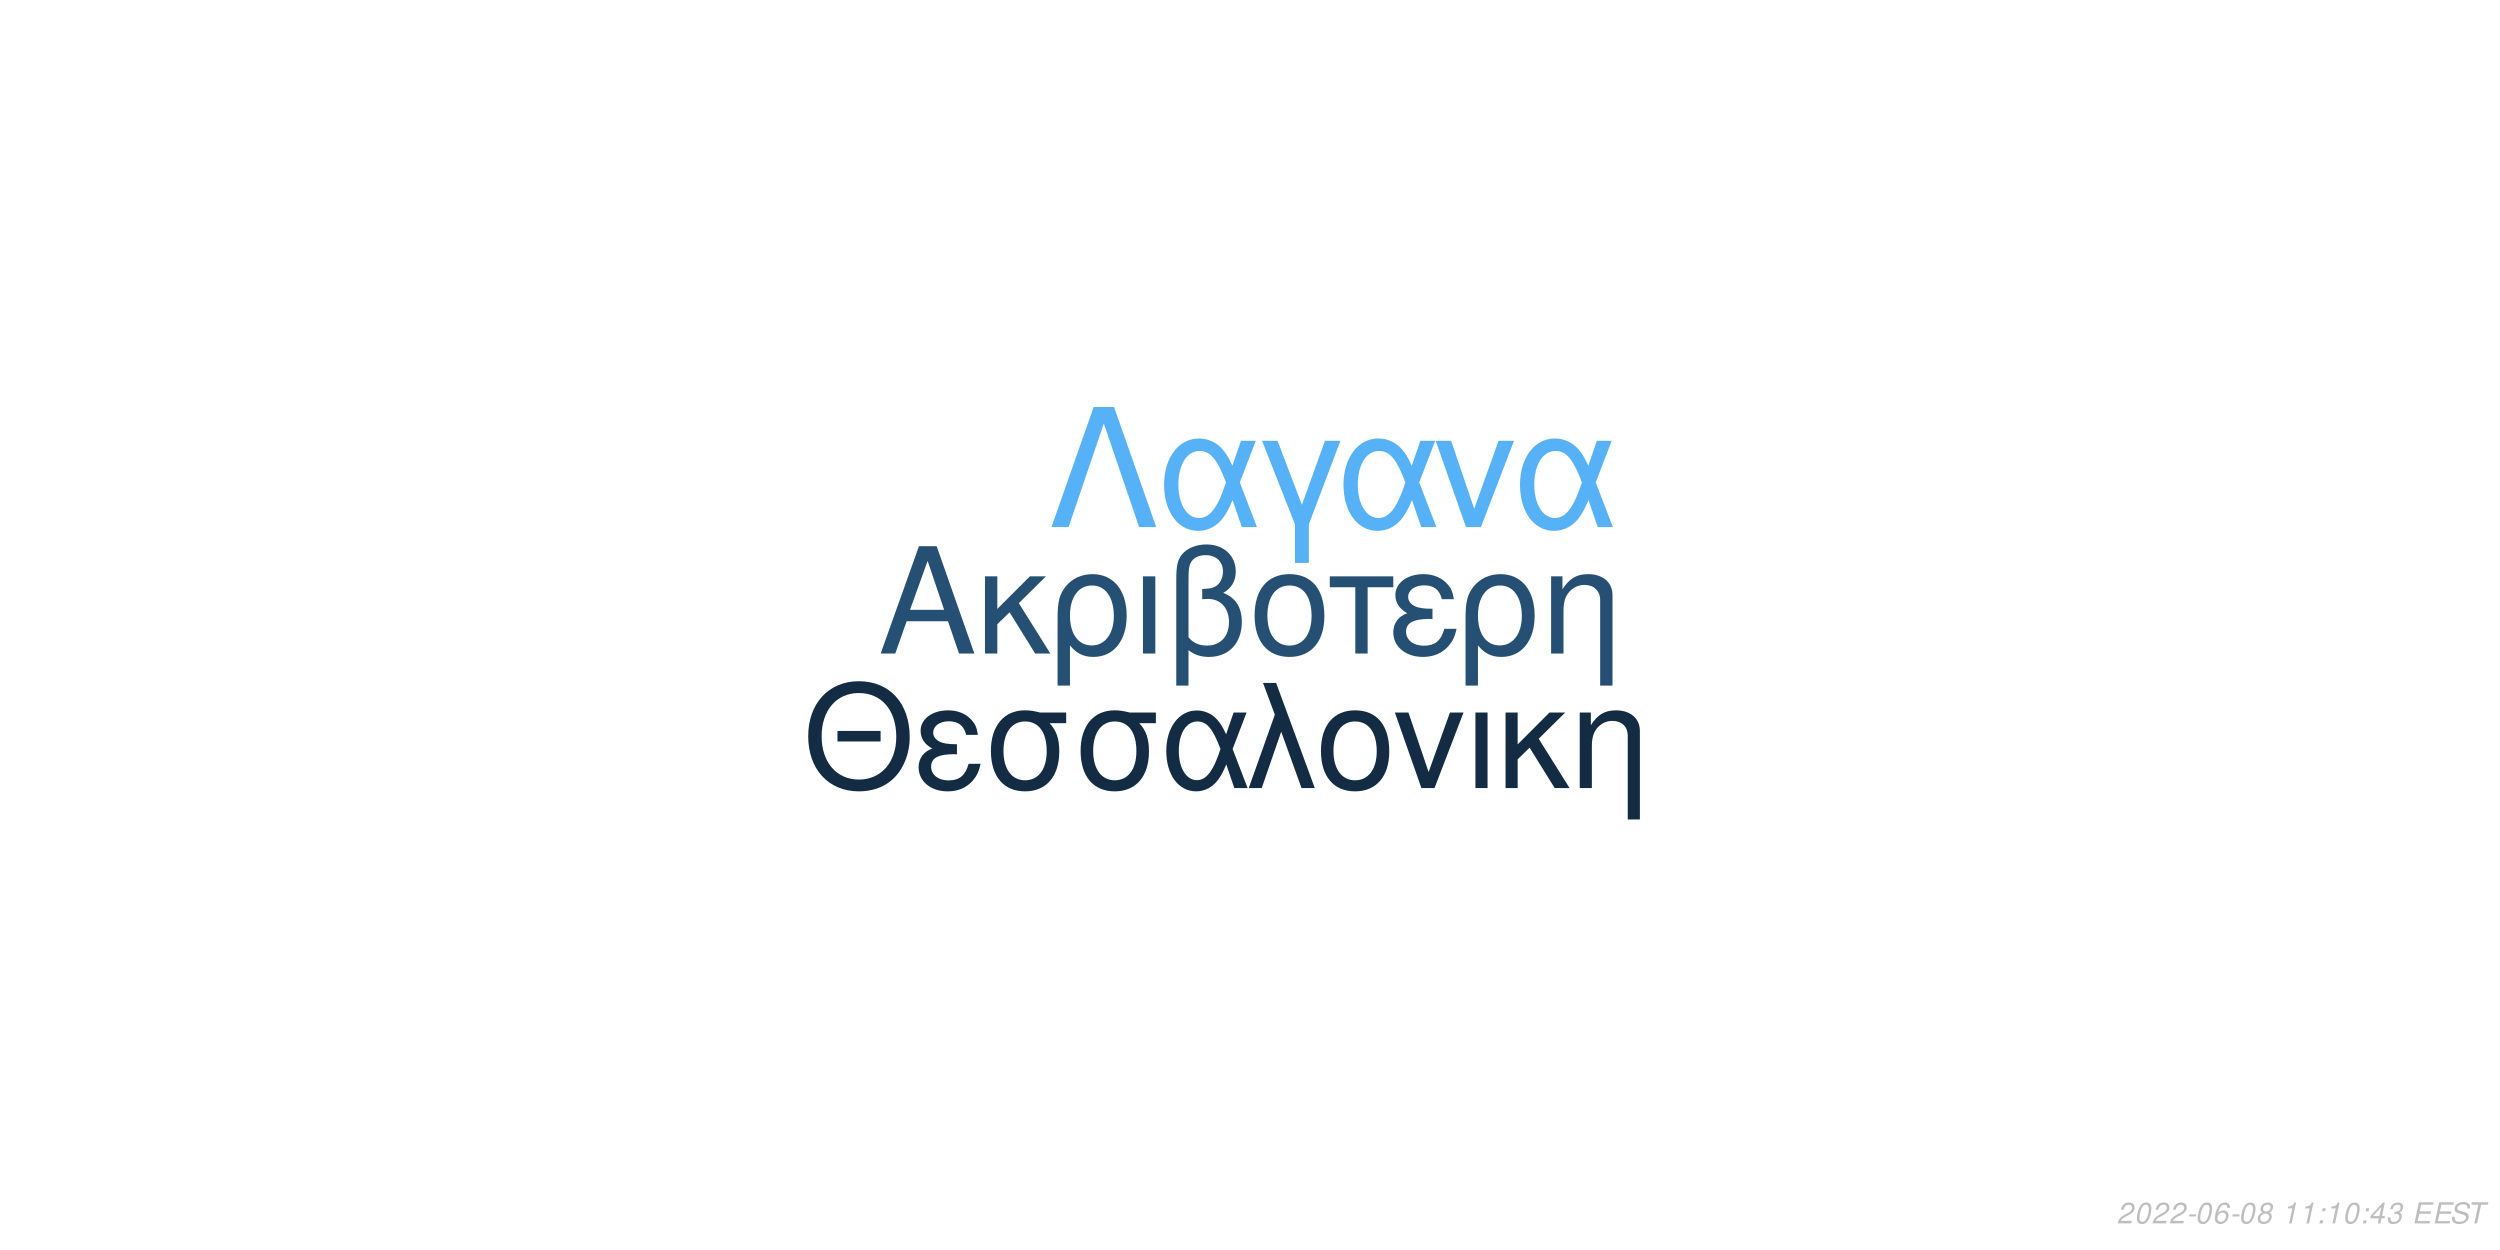
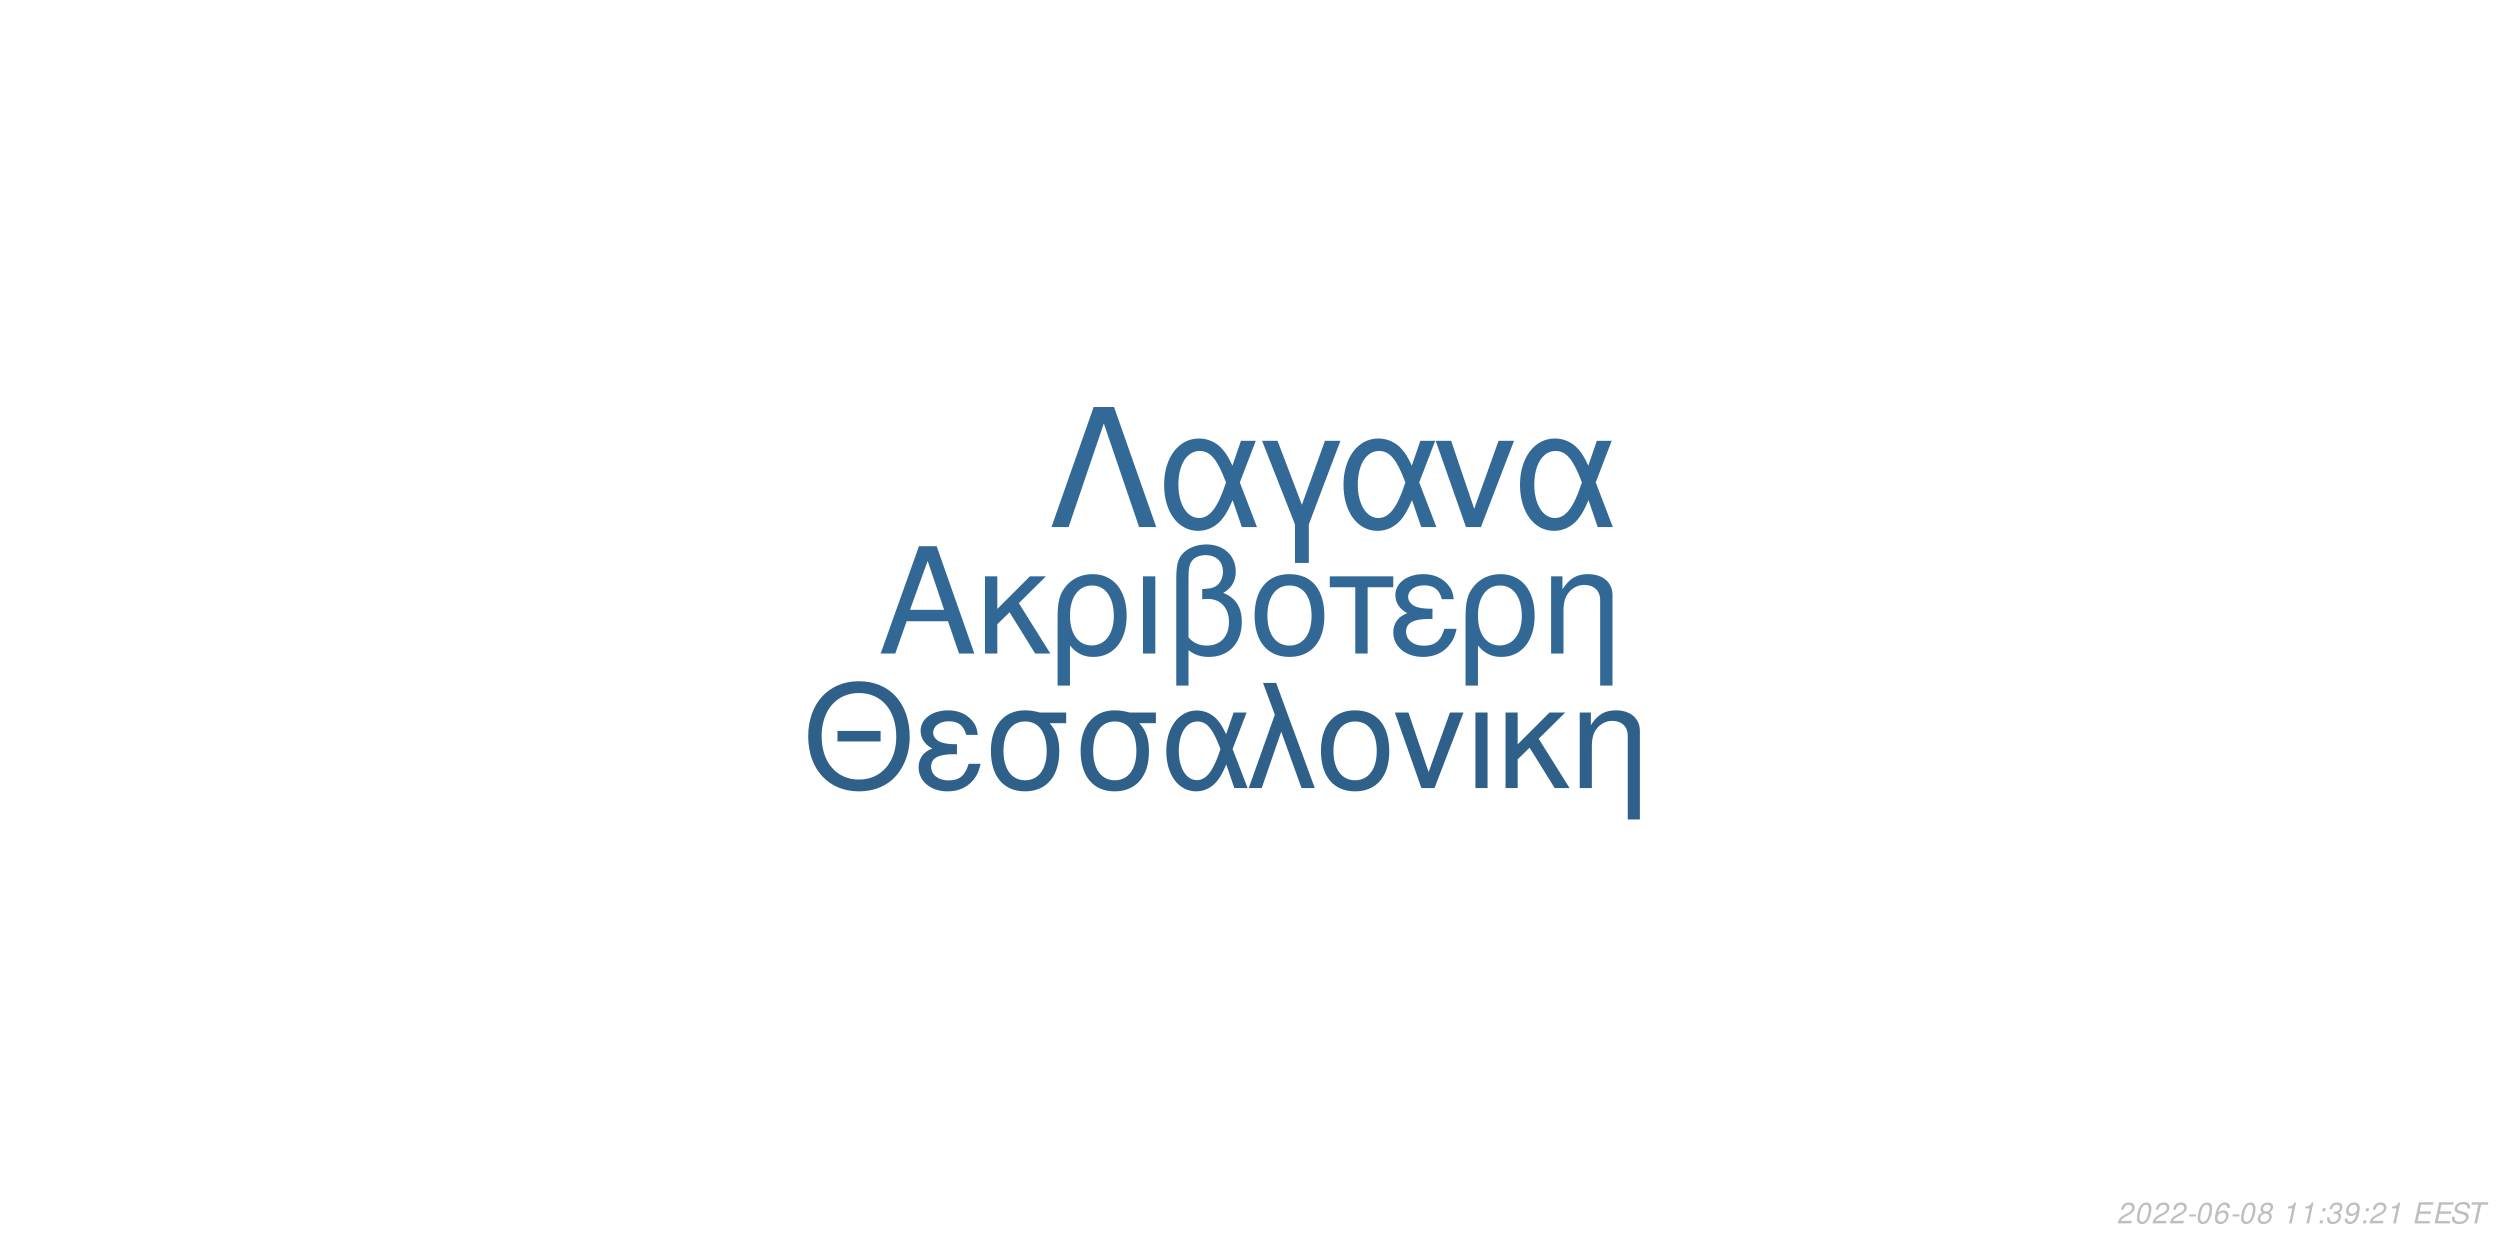
<svg xmlns="http://www.w3.org/2000/svg" xmlns:xlink="http://www.w3.org/1999/xlink" width="864pt" height="432pt" viewBox="0 0 864 432" version="1.1">
  <defs>
    <g>
      <symbol overflow="visible" id="glyph0-0">
        <path style="stroke:none;" d="" />
      </symbol>
      <symbol overflow="visible" id="glyph0-1">
        <path style="stroke:none;" d="M 24.125 -11.141 L 27.938 0 L 33.234 0 L 20.203 -37.094 L 14.094 -37.094 L 0.859 0 L 5.906 0 L 9.828 -11.141 Z M 22.797 -15.109 L 11 -15.109 L 17.094 -32.016 Z M 22.797 -15.109 " />
      </symbol>
      <symbol overflow="visible" id="glyph0-2">
        <path style="stroke:none;" d="M 7.172 -15.422 L 7.172 -26.672 L 2.906 -26.672 L 2.906 0 L 7.172 0 L 7.172 -10.125 L 11.406 -14.25 L 20.25 0 L 25.5 0 L 14.609 -17.406 L 23.969 -26.672 L 18.422 -26.672 Z M 7.172 -15.422 " />
      </symbol>
      <symbol overflow="visible" id="glyph0-3">
        <path style="stroke:none;" d="M 3 11.094 L 7.281 11.094 L 7.281 -2.797 C 9.516 -0.047 11.953 1.172 15.375 1.172 C 22.344 1.172 26.875 -4.422 26.875 -13.031 C 26.875 -21.891 22.297 -27.438 15.062 -27.438 C 11.297 -27.438 7.984 -25.906 5.797 -23.156 C 3.672 -20.516 3 -17.969 3 -12.359 Z M 14.906 -23.516 C 19.547 -23.516 22.438 -19.438 22.438 -12.922 C 22.438 -6.812 19.391 -2.797 14.812 -2.797 C 10.172 -2.797 7.281 -6.766 7.281 -13.125 C 7.281 -19.484 10.234 -23.516 14.906 -23.516 Z M 14.906 -23.516 " />
      </symbol>
      <symbol overflow="visible" id="glyph0-4">
        <path style="stroke:none;" d="M 3.516 0 L 7.781 0 L 7.781 -26.672 L 3.516 -26.672 Z M 3.516 0 " />
      </symbol>
      <symbol overflow="visible" id="glyph0-5">
        <path style="stroke:none;" d="M 4.016 11.094 L 8.25 11.094 L 8.25 -1.172 C 10.172 0.406 12.422 1.172 15.312 1.172 C 22.188 1.172 26.672 -3.609 26.672 -10.891 C 26.672 -15.984 24.578 -19.234 20.25 -20.969 C 23.109 -22.547 24.578 -25.031 24.578 -28.344 C 24.578 -33.844 20.406 -37.703 14.453 -37.703 C 10.938 -37.703 7.734 -36.391 6 -34.25 C 4.484 -32.422 4.016 -30.328 4.016 -25.391 Z M 8.25 -25.656 C 8.25 -29.359 8.5 -30.844 9.469 -32.062 C 10.375 -33.281 12.156 -34 14.094 -34 C 17.812 -34 20.156 -31.812 20.156 -28.297 C 20.156 -25.953 18.984 -23.812 17.297 -23.047 C 16.281 -22.547 15.469 -22.438 12.984 -22.297 L 12.984 -18.781 C 13.734 -18.828 14.344 -18.875 14.969 -18.875 C 19.344 -18.875 22.234 -15.719 22.234 -10.891 C 22.234 -5.906 19.281 -2.75 14.656 -2.75 C 11.953 -2.75 9.922 -3.609 8.25 -5.594 Z M 8.25 -25.656 " />
      </symbol>
      <symbol overflow="visible" id="glyph0-6">
        <path style="stroke:none;" d="M 14.094 -27.438 C 6.562 -27.438 2.094 -22.094 2.094 -13.125 C 2.094 -4.125 6.562 1.172 14.141 1.172 C 21.672 1.172 26.203 -4.172 26.203 -12.922 C 26.203 -22.188 21.828 -27.438 14.094 -27.438 Z M 14.141 -23.516 C 18.938 -23.516 21.781 -19.594 21.781 -12.984 C 21.781 -6.672 18.828 -2.75 14.141 -2.75 C 9.422 -2.75 6.516 -6.672 6.516 -13.125 C 6.516 -19.594 9.422 -23.516 14.141 -23.516 Z M 14.141 -23.516 " />
      </symbol>
      <symbol overflow="visible" id="glyph0-7">
        <path style="stroke:none;" d="M 7.891 0 L 12.156 0 L 12.156 -22.906 L 21.016 -22.906 L 21.016 -26.672 L -0.922 -26.672 L -0.922 -22.906 L 7.891 -22.906 Z M 7.891 0 " />
      </symbol>
      <symbol overflow="visible" id="glyph0-8">
        <path style="stroke:none;" d="M 14.562 -15.469 C 11.344 -15.469 9.562 -15.781 8.297 -16.438 C 6.922 -17.203 6.156 -18.328 6.156 -19.547 C 6.156 -21.891 8.453 -23.562 11.656 -23.562 C 15.062 -23.562 16.953 -22.094 17.812 -18.781 L 21.938 -18.781 C 21.578 -21.266 21.062 -22.5 19.797 -23.922 C 17.812 -26.203 14.906 -27.438 11.453 -27.438 C 5.797 -27.438 1.734 -24.375 1.734 -20.203 C 1.734 -17.609 3.156 -15.375 5.859 -13.938 C 2.797 -12.875 1.016 -10.484 1.016 -7.328 C 1.016 -2.391 5.297 1.172 11.25 1.172 C 14.969 1.172 17.906 -0.109 20.156 -2.641 C 21.578 -4.328 22.297 -5.797 22.906 -8.547 L 18.672 -8.547 C 17.5 -4.422 15.422 -2.703 11.609 -2.703 C 7.938 -2.703 5.438 -4.688 5.438 -7.578 C 5.438 -10.578 7.938 -11.953 13.484 -11.953 C 13.641 -11.953 14.094 -11.953 14.562 -11.906 Z M 14.562 -15.469 " />
      </symbol>
      <symbol overflow="visible" id="glyph0-9">
        <path style="stroke:none;" d="M 3.562 -26.672 L 3.562 0 L 7.844 0 L 7.844 -14.703 C 7.844 -17.906 8.5 -19.891 10.031 -21.531 C 11.406 -22.953 13.188 -23.719 15.062 -23.719 C 18.375 -23.719 20.516 -21.672 20.516 -18.469 L 20.516 11.094 L 24.781 11.094 L 24.781 -20.156 C 24.781 -24.578 21.469 -27.438 16.328 -27.438 C 12.359 -27.438 9.828 -25.906 7.484 -22.188 L 7.484 -26.672 Z M 3.562 -26.672 " />
      </symbol>
      <symbol overflow="visible" id="glyph1-0">
        <path style="stroke:none;" d="" />
      </symbol>
      <symbol overflow="visible" id="glyph1-1">
        <path style="stroke:none;" d="M 26.859 -19.734 L 11.953 -19.734 L 11.953 -16.094 L 26.859 -16.094 Z M 19.328 -36.922 C 8.922 -36.922 1.844 -29.25 1.844 -17.891 C 1.844 -6.484 8.875 1.141 19.391 1.141 C 23.812 1.141 27.703 -0.203 30.641 -2.688 C 34.578 -6.031 36.922 -11.656 36.922 -17.594 C 36.922 -29.297 30 -36.922 19.328 -36.922 Z M 19.328 -32.844 C 27.203 -32.844 32.281 -26.906 32.281 -17.688 C 32.281 -8.922 27.062 -2.938 19.391 -2.938 C 11.609 -2.938 6.484 -8.922 6.484 -17.891 C 6.484 -26.859 11.609 -32.844 19.328 -32.844 Z M 19.328 -32.844 " />
      </symbol>
      <symbol overflow="visible" id="glyph1-2">
        <path style="stroke:none;" d="M 14.25 -15.141 C 11.109 -15.141 9.375 -15.453 8.125 -16.094 C 6.781 -16.844 6.031 -17.938 6.031 -19.141 C 6.031 -21.422 8.266 -23.078 11.406 -23.078 C 14.75 -23.078 16.594 -21.625 17.438 -18.391 L 21.469 -18.391 C 21.125 -20.828 20.625 -22.031 19.391 -23.422 C 17.438 -25.656 14.594 -26.859 11.219 -26.859 C 5.688 -26.859 1.688 -23.875 1.688 -19.781 C 1.688 -17.234 3.094 -15.047 5.734 -13.656 C 2.734 -12.609 1 -10.266 1 -7.172 C 1 -2.344 5.188 1.141 11.016 1.141 C 14.656 1.141 17.547 -0.094 19.734 -2.594 C 21.125 -4.234 21.828 -5.688 22.422 -8.375 L 18.281 -8.375 C 17.141 -4.328 15.094 -2.641 11.359 -2.641 C 7.766 -2.641 5.328 -4.578 5.328 -7.422 C 5.328 -10.359 7.766 -11.703 13.203 -11.703 C 13.359 -11.703 13.797 -11.703 14.25 -11.656 Z M 14.25 -15.141 " />
      </symbol>
      <symbol overflow="visible" id="glyph1-3">
        <path style="stroke:none;" d="M 29 -26.109 L 19.938 -26.109 C 17.594 -26.703 16.438 -26.859 14.703 -26.859 C 7.469 -26.859 2.984 -21.469 2.984 -12.859 C 2.984 -4.031 7.375 1.141 14.797 1.141 C 22.172 1.141 26.609 -4.078 26.609 -12.656 C 26.609 -17.047 25.656 -19.828 23.266 -22.422 L 29 -22.422 Z M 14.797 -23.016 C 19.531 -23.016 22.266 -19.234 22.266 -12.75 C 22.266 -6.531 19.438 -2.688 14.797 -2.688 C 10.172 -2.688 7.328 -6.531 7.328 -12.859 C 7.328 -19.188 10.172 -23.016 14.797 -23.016 Z M 14.797 -23.016 " />
      </symbol>
      <symbol overflow="visible" id="glyph1-4">
        <path style="stroke:none;" d="M 29.344 -26.109 L 24.859 -26.109 L 22.266 -18.578 C 21.125 -21.031 20.484 -22.125 19.328 -23.469 C 17.547 -25.609 14.906 -26.812 12.156 -26.812 C 5.984 -26.812 1.594 -20.984 1.594 -12.812 C 1.594 -4.578 5.828 1.141 11.906 1.141 C 14.953 1.141 17.734 -0.344 19.625 -3.047 C 20.672 -4.531 21.281 -5.688 22.328 -8.172 L 25.109 0 L 29.703 0 L 24.516 -13.5 Z M 20.328 -13.5 C 17.891 -5.922 15.453 -2.734 12.156 -2.734 C 8.516 -2.734 5.922 -6.922 5.922 -12.812 C 5.922 -18.938 8.516 -23.016 12.359 -23.016 C 15.594 -23.016 17.688 -20.531 20.328 -13.5 Z M 20.328 -13.5 " />
      </symbol>
      <symbol overflow="visible" id="glyph1-5">
        <path style="stroke:none;" d="M 1.094 0 L 5.578 0 L 12.312 -19.484 L 19.328 0 L 23.922 0 L 10.562 -36.328 L 6.031 -36.328 L 10.109 -25.359 Z M 1.094 0 " />
      </symbol>
      <symbol overflow="visible" id="glyph1-6">
        <path style="stroke:none;" d="M 13.797 -26.859 C 6.422 -26.859 2.047 -21.625 2.047 -12.859 C 2.047 -4.031 6.422 1.141 13.859 1.141 C 21.234 1.141 25.656 -4.078 25.656 -12.656 C 25.656 -21.719 21.375 -26.859 13.797 -26.859 Z M 13.859 -23.016 C 18.531 -23.016 21.328 -19.188 21.328 -12.703 C 21.328 -6.531 18.438 -2.688 13.859 -2.688 C 9.219 -2.688 6.375 -6.531 6.375 -12.859 C 6.375 -19.188 9.219 -23.016 13.859 -23.016 Z M 13.859 -23.016 " />
      </symbol>
      <symbol overflow="visible" id="glyph1-7">
        <path style="stroke:none;" d="M 14.297 0 L 24.312 -26.109 L 19.625 -26.109 L 12.25 -5.531 L 5.281 -26.109 L 0.594 -26.109 L 9.766 0 Z M 14.297 0 " />
      </symbol>
      <symbol overflow="visible" id="glyph1-8">
        <path style="stroke:none;" d="M 3.438 0 L 7.625 0 L 7.625 -26.109 L 3.438 -26.109 Z M 3.438 0 " />
      </symbol>
      <symbol overflow="visible" id="glyph1-9">
        <path style="stroke:none;" d="M 7.031 -15.094 L 7.031 -26.109 L 2.844 -26.109 L 2.844 0 L 7.031 0 L 7.031 -9.922 L 11.156 -13.953 L 19.828 0 L 24.969 0 L 14.297 -17.047 L 23.469 -26.109 L 18.031 -26.109 Z M 7.031 -15.094 " />
      </symbol>
      <symbol overflow="visible" id="glyph1-10">
        <path style="stroke:none;" d="M 3.484 -26.109 L 3.484 0 L 7.672 0 L 7.672 -14.406 C 7.672 -17.547 8.328 -19.484 9.812 -21.078 C 11.156 -22.469 12.906 -23.219 14.75 -23.219 C 17.984 -23.219 20.078 -21.234 20.078 -18.094 L 20.078 10.859 L 24.266 10.859 L 24.266 -19.734 C 24.266 -24.062 21.031 -26.859 16 -26.859 C 12.109 -26.859 9.609 -25.359 7.328 -21.719 L 7.328 -26.109 Z M 3.484 -26.109 " />
      </symbol>
      <symbol overflow="visible" id="glyph2-0">
        <path style="stroke:none;" d="" />
      </symbol>
      <symbol overflow="visible" id="glyph2-1">
        <path style="stroke:none;" d="M 22.531 -41.484 L 15.484 -41.484 L 0.906 0 L 6.828 0 L 19 -35.797 L 31.188 0 L 37.109 0 Z M 22.531 -41.484 " />
      </symbol>
      <symbol overflow="visible" id="glyph2-2">
        <path style="stroke:none;" d="M 33.516 -29.812 L 28.391 -29.812 L 25.438 -21.219 C 24.125 -24.016 23.391 -25.266 22.078 -26.797 C 20.031 -29.25 17.016 -30.609 13.891 -30.609 C 6.828 -30.609 1.828 -23.953 1.828 -14.625 C 1.828 -5.234 6.656 1.312 13.594 1.312 C 17.078 1.312 20.266 -0.391 22.422 -3.469 C 23.609 -5.172 24.297 -6.484 25.5 -9.328 L 28.688 0 L 33.922 0 L 28 -15.422 Z M 23.219 -15.422 C 20.422 -6.766 17.641 -3.125 13.891 -3.125 C 9.734 -3.125 6.766 -7.906 6.766 -14.625 C 6.766 -21.625 9.734 -26.297 14.109 -26.297 C 17.812 -26.297 20.203 -23.453 23.219 -15.422 Z M 23.219 -15.422 " />
      </symbol>
      <symbol overflow="visible" id="glyph2-3">
        <path style="stroke:none;" d="M 12.062 12.406 L 16.844 12.406 L 16.844 -0.906 L 27.766 -29.812 L 22.422 -29.812 L 14.453 -7.688 L 6.031 -29.812 L 0.688 -29.812 L 12.062 -0.906 Z M 12.062 12.406 " />
      </symbol>
      <symbol overflow="visible" id="glyph2-4">
        <path style="stroke:none;" d="M 16.328 0 L 27.766 -29.812 L 22.422 -29.812 L 14 -6.312 L 6.031 -29.812 L 0.688 -29.812 L 11.156 0 Z M 16.328 0 " />
      </symbol>
      <symbol overflow="visible" id="glyph3-0">
        <path style="stroke:none;" d="" />
      </symbol>
      <symbol overflow="visible" id="glyph3-1">
        <path style="stroke:none;" d="M 5.234 -0.875 L 1.469 -0.875 C 1.641 -1.375 2.203 -1.891 3.109 -2.344 L 4.234 -2.938 C 5.562 -3.625 6.219 -4.469 6.219 -5.484 C 6.219 -5.938 6.062 -6.359 5.797 -6.656 C 5.469 -7.047 4.984 -7.234 4.312 -7.234 C 2.766 -7.234 1.891 -6.453 1.484 -4.734 L 2.375 -4.734 C 2.484 -5.188 2.609 -5.484 2.797 -5.75 C 3.094 -6.203 3.609 -6.453 4.188 -6.453 C 4.891 -6.453 5.344 -6.031 5.344 -5.375 C 5.344 -4.703 4.859 -4.094 4.016 -3.656 L 2.984 -3.125 C 1.234 -2.188 0.797 -1.656 0.344 -0.016 L 5.047 -0.016 Z M 5.234 -0.875 " />
      </symbol>
      <symbol overflow="visible" id="glyph3-2">
        <path style="stroke:none;" d="M 4.203 -7.234 C 3.375 -7.234 2.688 -6.812 2.125 -5.984 C 1.484 -5.047 0.984 -3.188 0.984 -1.734 C 0.984 -1.109 1.172 -0.562 1.484 -0.266 C 1.797 0.047 2.281 0.234 2.766 0.234 C 3.625 0.234 4.281 -0.156 4.859 -1.016 C 5.516 -1.953 6 -3.797 6 -5.266 C 6 -6.5 5.328 -7.234 4.203 -7.234 Z M 4.094 -6.453 C 4.734 -6.453 5.125 -5.984 5.125 -5.156 C 5.125 -4.203 4.781 -2.625 4.406 -1.812 C 3.984 -0.938 3.516 -0.547 2.875 -0.547 C 2.25 -0.547 1.875 -1.031 1.875 -1.828 C 1.875 -2.797 2.203 -4.344 2.594 -5.203 C 2.984 -6.047 3.453 -6.453 4.094 -6.453 Z M 4.094 -6.453 " />
      </symbol>
      <symbol overflow="visible" id="glyph3-3">
        <path style="stroke:none;" d="M 3.516 -3.125 L 1.125 -3.125 L 0.969 -2.406 L 3.359 -2.406 Z M 3.516 -3.125 " />
      </symbol>
      <symbol overflow="visible" id="glyph3-4">
        <path style="stroke:none;" d="M 6.125 -5.344 L 6.141 -5.625 C 6.141 -6.609 5.453 -7.234 4.391 -7.234 C 3.438 -7.234 2.641 -6.719 2.016 -5.703 C 1.422 -4.781 0.938 -2.953 0.938 -1.688 C 0.938 -0.516 1.688 0.234 2.859 0.234 C 3.703 0.234 4.438 -0.156 5 -0.875 C 5.406 -1.422 5.672 -2.156 5.672 -2.766 C 5.672 -3.812 4.969 -4.5 3.906 -4.5 C 3.234 -4.5 2.672 -4.234 2.094 -3.625 C 2.406 -5.375 3.234 -6.453 4.25 -6.453 C 4.703 -6.453 5.062 -6.234 5.172 -5.844 C 5.203 -5.719 5.234 -5.578 5.25 -5.344 Z M 3.656 -3.734 C 4.344 -3.734 4.797 -3.281 4.797 -2.625 C 4.797 -1.469 3.984 -0.547 2.984 -0.547 C 2.297 -0.547 1.812 -1.047 1.812 -1.766 C 1.812 -2.859 2.625 -3.734 3.656 -3.734 Z M 3.656 -3.734 " />
      </symbol>
      <symbol overflow="visible" id="glyph3-5">
        <path style="stroke:none;" d="M 4.766 -3.797 C 5.078 -3.969 5.234 -4.078 5.438 -4.234 C 5.812 -4.594 6.062 -5.172 6.062 -5.734 C 6.062 -6.625 5.344 -7.234 4.266 -7.234 C 2.812 -7.234 1.703 -6.219 1.703 -4.875 C 1.703 -4.406 1.875 -4.125 2.359 -3.812 C 1.297 -3.312 0.75 -2.516 0.75 -1.469 C 0.75 -0.438 1.547 0.234 2.812 0.234 C 3.656 0.234 4.359 -0.094 4.938 -0.734 C 5.359 -1.234 5.609 -1.859 5.609 -2.438 C 5.609 -3.047 5.312 -3.516 4.766 -3.797 Z M 4.109 -6.453 C 4.797 -6.453 5.188 -6.125 5.188 -5.578 C 5.188 -5.266 5.062 -4.922 4.859 -4.672 C 4.562 -4.312 4.188 -4.156 3.656 -4.156 C 2.984 -4.156 2.594 -4.453 2.594 -4.984 C 2.594 -5.859 3.203 -6.453 4.109 -6.453 Z M 3.453 -3.406 C 4.234 -3.406 4.734 -2.984 4.734 -2.312 C 4.734 -1.312 3.922 -0.547 2.875 -0.547 C 2.125 -0.547 1.625 -0.969 1.625 -1.625 C 1.625 -2.609 2.438 -3.406 3.453 -3.406 Z M 3.453 -3.406 " />
      </symbol>
      <symbol overflow="visible" id="glyph3-6">
        <path style="stroke:none;" d="" />
      </symbol>
      <symbol overflow="visible" id="glyph3-7">
        <path style="stroke:none;" d="M 3.703 -5.188 L 2.594 0 L 3.469 0 L 5.016 -7.234 L 4.438 -7.234 C 3.906 -6.156 3.688 -6.016 2.234 -5.812 L 2.109 -5.188 Z M 3.703 -5.188 " />
      </symbol>
      <symbol overflow="visible" id="glyph3-8">
        <path style="stroke:none;" d="M 2.359 -1.031 L 1.312 -1.031 L 1.094 0 L 2.141 0 Z M 3.266 -5.234 L 2.219 -5.234 L 2 -4.203 L 3.047 -4.203 Z M 3.266 -5.234 " />
      </symbol>
      <symbol overflow="visible" id="glyph3-9">
-         <path style="stroke:none;" d="M 3.625 -1.75 L 3.266 0 L 4.141 0 L 4.516 -1.75 L 5.562 -1.75 L 5.734 -2.531 L 4.688 -2.531 L 5.688 -7.234 L 5.016 -7.234 L 0.844 -2.672 L 0.641 -1.75 Z M 3.797 -2.531 L 1.594 -2.531 L 4.469 -5.703 Z M 3.797 -2.531 " />
+         <path style="stroke:none;" d="M 2.922 -3.312 C 3.125 -3.344 3.234 -3.344 3.375 -3.344 C 4.203 -3.344 4.688 -3 4.688 -2.406 C 4.688 -1.312 3.906 -0.547 2.781 -0.547 C 2.047 -0.547 1.594 -0.938 1.594 -1.562 C 1.594 -1.719 1.609 -1.844 1.656 -2.094 L 0.766 -2.094 C 0.734 -1.797 0.719 -1.641 0.719 -1.469 C 0.719 -0.375 1.406 0.234 2.641 0.234 C 3.547 0.234 4.297 -0.078 4.812 -0.656 C 5.266 -1.156 5.562 -1.875 5.562 -2.547 C 5.562 -3.125 5.344 -3.453 4.797 -3.734 C 5.641 -4.234 6.016 -4.844 6.016 -5.734 C 6.016 -6.656 5.312 -7.234 4.203 -7.234 C 3.375 -7.234 2.672 -6.938 2.188 -6.375 C 1.891 -6.031 1.703 -5.641 1.516 -4.906 L 2.391 -4.906 C 2.5 -5.359 2.594 -5.594 2.734 -5.812 C 3.047 -6.234 3.516 -6.453 4.078 -6.453 C 4.734 -6.453 5.141 -6.125 5.141 -5.578 C 5.141 -5.188 5.016 -4.797 4.797 -4.547 C 4.516 -4.234 4 -4.062 3.266 -4.062 L 3.078 -4.062 Z M 2.922 -3.312 " />
      </symbol>
      <symbol overflow="visible" id="glyph3-10">
-         <path style="stroke:none;" d="M 2.922 -3.312 C 3.125 -3.344 3.234 -3.344 3.375 -3.344 C 4.203 -3.344 4.688 -3 4.688 -2.406 C 4.688 -1.312 3.906 -0.547 2.781 -0.547 C 2.047 -0.547 1.594 -0.938 1.594 -1.562 C 1.594 -1.719 1.609 -1.844 1.656 -2.094 L 0.766 -2.094 C 0.734 -1.797 0.719 -1.641 0.719 -1.469 C 0.719 -0.375 1.406 0.234 2.641 0.234 C 3.547 0.234 4.297 -0.078 4.812 -0.656 C 5.266 -1.156 5.562 -1.875 5.562 -2.547 C 5.562 -3.125 5.344 -3.453 4.797 -3.734 C 5.641 -4.234 6.016 -4.844 6.016 -5.734 C 6.016 -6.656 5.312 -7.234 4.203 -7.234 C 3.375 -7.234 2.672 -6.938 2.188 -6.375 C 1.891 -6.031 1.703 -5.641 1.516 -4.906 L 2.391 -4.906 C 2.5 -5.359 2.594 -5.594 2.734 -5.812 C 3.047 -6.234 3.516 -6.453 4.078 -6.453 C 4.734 -6.453 5.141 -6.125 5.141 -5.578 C 5.141 -5.188 5.016 -4.797 4.797 -4.547 C 4.516 -4.234 4 -4.062 3.266 -4.062 L 3.078 -4.062 Z M 2.922 -3.312 " />
+         <path style="stroke:none;" d="M 0.844 -1.656 C 0.844 -1.547 0.844 -1.438 0.844 -1.375 C 0.844 -0.406 1.531 0.234 2.578 0.234 C 3.203 0.234 3.766 0.016 4.297 -0.438 C 4.938 -1 5.312 -1.656 5.594 -2.719 C 5.844 -3.672 6.016 -4.766 6.016 -5.375 C 6.016 -5.844 5.844 -6.328 5.547 -6.656 C 5.203 -7.031 4.703 -7.234 4.062 -7.234 C 2.516 -7.234 1.297 -5.938 1.297 -4.266 C 1.297 -3.203 1.984 -2.547 3.047 -2.547 C 3.484 -2.547 3.953 -2.672 4.281 -2.891 C 4.406 -2.984 4.547 -3.078 4.828 -3.344 C 4.438 -1.484 3.703 -0.547 2.703 -0.547 C 2.109 -0.547 1.719 -0.938 1.719 -1.547 L 1.719 -1.656 Z M 3.953 -6.453 C 4.625 -6.453 5.141 -5.953 5.141 -5.281 C 5.141 -4.188 4.312 -3.312 3.297 -3.312 C 2.594 -3.312 2.172 -3.734 2.172 -4.453 C 2.172 -5.562 2.984 -6.453 3.953 -6.453 Z M 3.953 -6.453 " />
      </symbol>
      <symbol overflow="visible" id="glyph3-11">
        <path style="stroke:none;" d="M 2.547 -3.312 L 6.5 -3.312 L 6.688 -4.141 L 2.719 -4.141 L 3.219 -6.469 L 7.344 -6.469 L 7.516 -7.297 L 2.453 -7.297 L 0.906 0 L 6.125 0 L 6.297 -0.812 L 2.016 -0.812 Z M 2.547 -3.312 " />
      </symbol>
      <symbol overflow="visible" id="glyph3-12">
        <path style="stroke:none;" d="M 7.062 -5.156 C 7.125 -5.438 7.141 -5.562 7.141 -5.703 C 7.141 -6.156 6.938 -6.594 6.594 -6.891 C 6.188 -7.25 5.656 -7.406 4.875 -7.406 C 3.844 -7.406 3.047 -7.125 2.5 -6.562 C 2.094 -6.141 1.781 -5.438 1.781 -4.922 C 1.781 -4.297 2.219 -3.766 2.891 -3.562 L 4.594 -3.094 C 5.406 -2.859 5.734 -2.578 5.734 -2.094 C 5.734 -1.781 5.547 -1.406 5.266 -1.141 C 4.844 -0.766 4.266 -0.578 3.453 -0.578 C 2.328 -0.578 1.812 -0.984 1.812 -1.906 C 1.812 -2.047 1.812 -2.125 1.844 -2.312 L 0.984 -2.312 C 0.906 -2.062 0.891 -1.906 0.891 -1.688 C 0.891 -0.484 1.797 0.234 3.297 0.234 C 4.359 0.234 5.234 -0.062 5.812 -0.609 C 6.344 -1.078 6.688 -1.797 6.688 -2.375 C 6.688 -2.641 6.609 -2.906 6.453 -3.156 C 6.234 -3.5 5.938 -3.703 5.469 -3.828 L 3.75 -4.312 C 2.984 -4.547 2.734 -4.734 2.734 -5.188 C 2.734 -5.547 2.875 -5.844 3.188 -6.109 C 3.547 -6.438 4.031 -6.594 4.703 -6.594 C 5.266 -6.594 5.688 -6.484 5.906 -6.297 C 6.094 -6.125 6.219 -5.797 6.219 -5.516 C 6.219 -5.422 6.203 -5.344 6.188 -5.156 Z M 7.062 -5.156 " />
      </symbol>
      <symbol overflow="visible" id="glyph3-13">
        <path style="stroke:none;" d="M 4.938 -6.469 L 7.312 -6.469 L 7.484 -7.297 L 1.75 -7.297 L 1.578 -6.469 L 3.984 -6.469 L 2.609 0 L 3.547 0 Z M 4.938 -6.469 " />
      </symbol>
    </g>
  </defs>
  <g id="surface1">
    <rect x="0" y="0" width="864" height="432" style="fill:rgb(100%,100%,100%);fill-opacity:1;stroke:none;" />
-     <g style="fill:rgb(14.51%,31.373%,45.49%);fill-opacity:1;">
+     <g style="fill:rgb(19.608%,40.784%,58.431%);fill-opacity:1;">
      <use xlink:href="#glyph0-1" x="303.5" y="225.861" />
      <use xlink:href="#glyph0-2" x="337.5" y="225.861" />
      <use xlink:href="#glyph0-3" x="362.5" y="225.861" />
      <use xlink:href="#glyph0-4" x="391.5" y="225.861" />
      <use xlink:href="#glyph0-5" x="402.5" y="225.861" />
      <use xlink:href="#glyph0-6" x="431.5" y="225.861" />
      <use xlink:href="#glyph0-7" x="460.5" y="225.861" />
      <use xlink:href="#glyph0-8" x="480.5" y="225.861" />
      <use xlink:href="#glyph0-3" x="503.5" y="225.861" />
      <use xlink:href="#glyph0-9" x="532.5" y="225.861" />
    </g>
-     <g style="fill:rgb(7.451%,16.863%,26.275%);fill-opacity:1;">
+     <g style="fill:rgb(18.039%,37.647%,54.118%);fill-opacity:1;">
      <use xlink:href="#glyph1-1" x="277.473" y="272.354" />
      <use xlink:href="#glyph1-2" x="316.473" y="272.354" />
      <use xlink:href="#glyph1-3" x="339.473" y="272.354" />
      <use xlink:href="#glyph1-3" x="370.473" y="272.354" />
      <use xlink:href="#glyph1-4" x="401.473" y="272.354" />
      <use xlink:href="#glyph1-5" x="430.473" y="272.354" />
      <use xlink:href="#glyph1-6" x="454.473" y="272.354" />
      <use xlink:href="#glyph1-7" x="481.473" y="272.354" />
      <use xlink:href="#glyph1-8" x="506.473" y="272.354" />
      <use xlink:href="#glyph1-9" x="517.473" y="272.354" />
      <use xlink:href="#glyph1-10" x="542.473" y="272.354" />
    </g>
-     <g style="fill:rgb(33.725%,69.412%,96.863%);fill-opacity:1;">
+     <g style="fill:rgb(19.608%,41.176%,59.216%);fill-opacity:1;">
      <use xlink:href="#glyph2-1" x="362.484" y="182.152" />
      <use xlink:href="#glyph2-2" x="400.484" y="182.152" />
      <use xlink:href="#glyph2-3" x="435.484" y="182.152" />
      <use xlink:href="#glyph2-2" x="462.484" y="182.152" />
      <use xlink:href="#glyph2-4" x="495.484" y="182.152" />
      <use xlink:href="#glyph2-2" x="523.484" y="182.152" />
    </g>
    <g style="fill:rgb(74.51%,74.51%,74.51%);fill-opacity:1;">
      <use xlink:href="#glyph3-1" x="731.52" y="422.81" />
      <use xlink:href="#glyph3-2" x="737.52" y="422.81" />
      <use xlink:href="#glyph3-1" x="743.52" y="422.81" />
      <use xlink:href="#glyph3-1" x="749.52" y="422.81" />
      <use xlink:href="#glyph3-3" x="755.52" y="422.81" />
      <use xlink:href="#glyph3-2" x="758.52" y="422.81" />
      <use xlink:href="#glyph3-4" x="764.52" y="422.81" />
      <use xlink:href="#glyph3-3" x="770.52" y="422.81" />
      <use xlink:href="#glyph3-2" x="773.52" y="422.81" />
      <use xlink:href="#glyph3-5" x="779.52" y="422.81" />
      <use xlink:href="#glyph3-6" x="785.52" y="422.81" />
      <use xlink:href="#glyph3-7" x="788.52" y="422.81" />
      <use xlink:href="#glyph3-7" x="794.52" y="422.81" />
      <use xlink:href="#glyph3-8" x="800.52" y="422.81" />
-       <use xlink:href="#glyph3-7" x="803.52" y="422.81" />
-       <use xlink:href="#glyph3-2" x="809.52" y="422.81" />
+       <use xlink:href="#glyph3-9" x="803.52" y="422.81" />
+       <use xlink:href="#glyph3-10" x="809.52" y="422.81" />
      <use xlink:href="#glyph3-8" x="815.52" y="422.81" />
-       <use xlink:href="#glyph3-9" x="818.52" y="422.81" />
-       <use xlink:href="#glyph3-10" x="824.52" y="422.81" />
+       <use xlink:href="#glyph3-1" x="818.52" y="422.81" />
+       <use xlink:href="#glyph3-7" x="824.52" y="422.81" />
      <use xlink:href="#glyph3-6" x="830.52" y="422.81" />
      <use xlink:href="#glyph3-11" x="833.52" y="422.81" />
      <use xlink:href="#glyph3-11" x="840.52" y="422.81" />
      <use xlink:href="#glyph3-12" x="846.52" y="422.81" />
      <use xlink:href="#glyph3-13" x="852.52" y="422.81" />
    </g>
  </g>
</svg>
